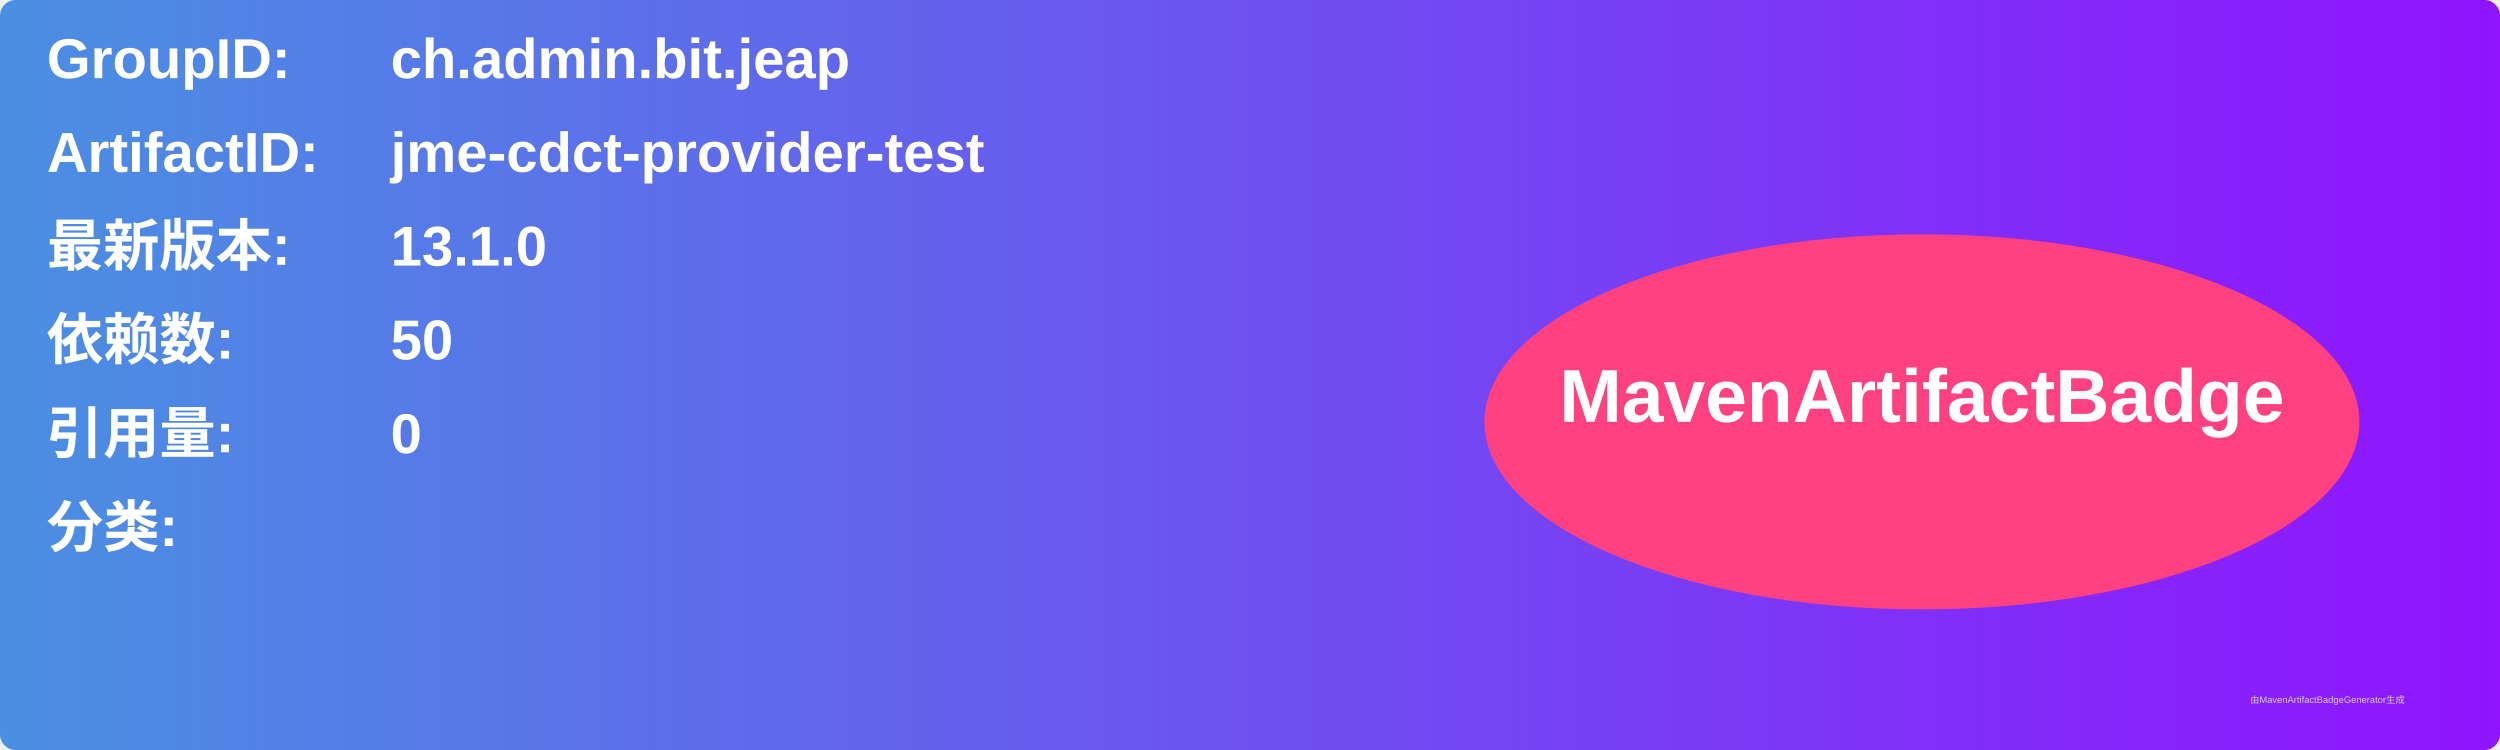
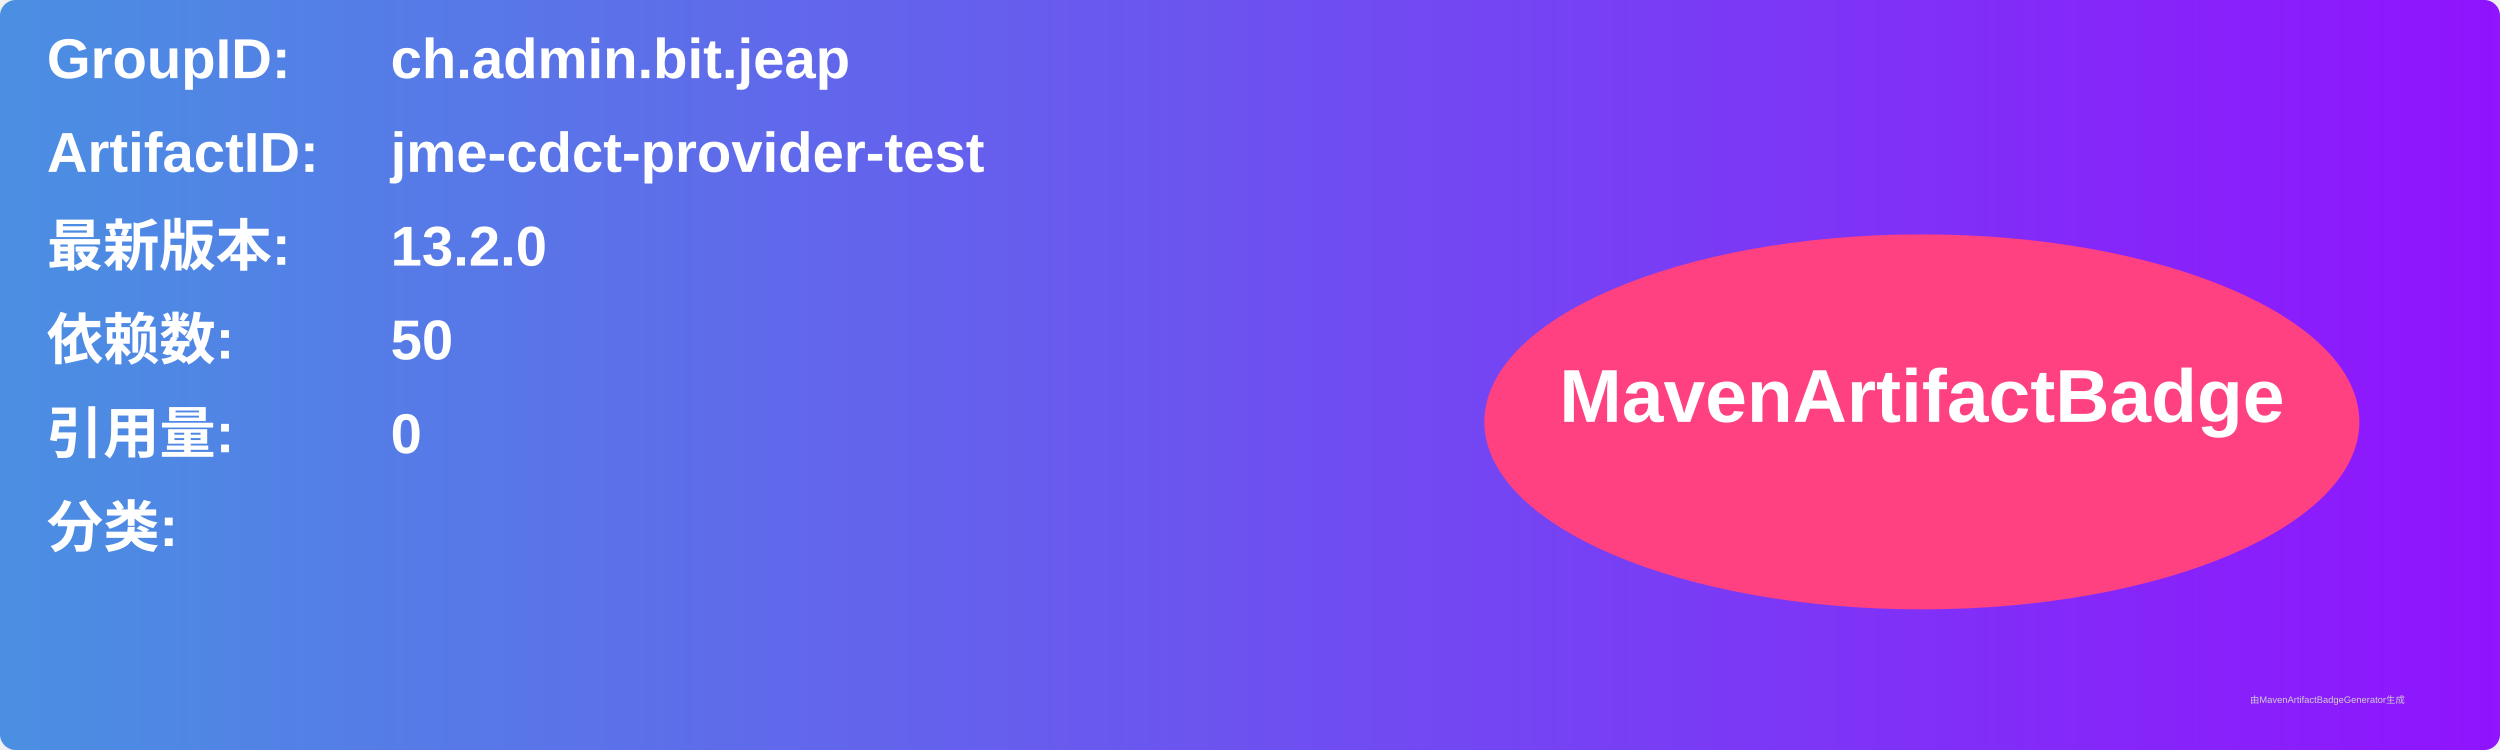
<svg xmlns="http://www.w3.org/2000/svg" width="800" height="240" viewBox="0 0 800 240">
  <linearGradient id="grad" x1="0%" y1="0%" x2="100%" y2="0%">
    <stop offset="0%" stop-color="#4a90e2" />
    <stop offset="100%" stop-color="#9013fe" />
  </linearGradient>
  <rect width="100%" height="100%" rx="5" ry="5" fill="url(#grad)" />
  <g transform="translate(15, 15)">
    <text x="0" y="10" font-family="Arial" font-size="18" fill="white" font-weight="bold" width="260">GroupID:</text>
    <text x="110" y="10" font-family="Arial" font-size="18" fill="white" font-weight="bold" width="460">ch.admin.bit.jeap</text>
    <text x="0" y="40" font-family="Arial" font-size="18" fill="white" font-weight="bold" width="260">ArtifactID:</text>
    <text x="110" y="40" font-family="Arial" font-size="18" fill="white" font-weight="bold" width="460">jme-cdct-provider-test</text>
    <text x="0" y="70" font-family="Arial" font-size="18" fill="white" font-weight="bold">最新版本:</text>
    <text x="110" y="70" font-family="Arial" font-size="18" fill="white" font-weight="bold">
-       <tspan font-weight="bold">13.1.0</tspan>
+       <tspan font-weight="bold">13.2.0</tspan>
    </text>
    <text x="0" y="100" font-family="Arial" font-size="18" fill="white" font-weight="bold">依赖数: </text>
    <text x="110" y="100" font-family="Arial" font-size="18" fill="white">
      <tspan font-weight="bold">50</tspan>
    </text>
    <text x="0" y="130" font-family="Arial" font-size="18" fill="white" font-weight="bold">引用量: </text>
    <text x="110" y="130" font-family="Arial" font-size="18" fill="white">
      <tspan font-weight="bold">0</tspan>
    </text>
    <text x="0" y="160" font-family="Arial" font-size="18" fill="white" font-weight="bold">分类:</text>
    <text x="10" y="190" font-family="Arial" font-size="10" fill="white">
      <tspan font-weight="bold" />
    </text>
    <ellipse cx="600" cy="120" rx="140" ry="60" fill="#ff4081" />
    <text x="600" y="120" text-anchor="middle" font-family="Arial" font-size="24" fill="white" font-weight="bold">MavenArtifactBadge</text>
  </g>
  <text x="720" y="225" font-family="Arial" font-size="3" fill="#d0d0d0">由MavenArtifactBadgeGenerator生成</text>
</svg>
